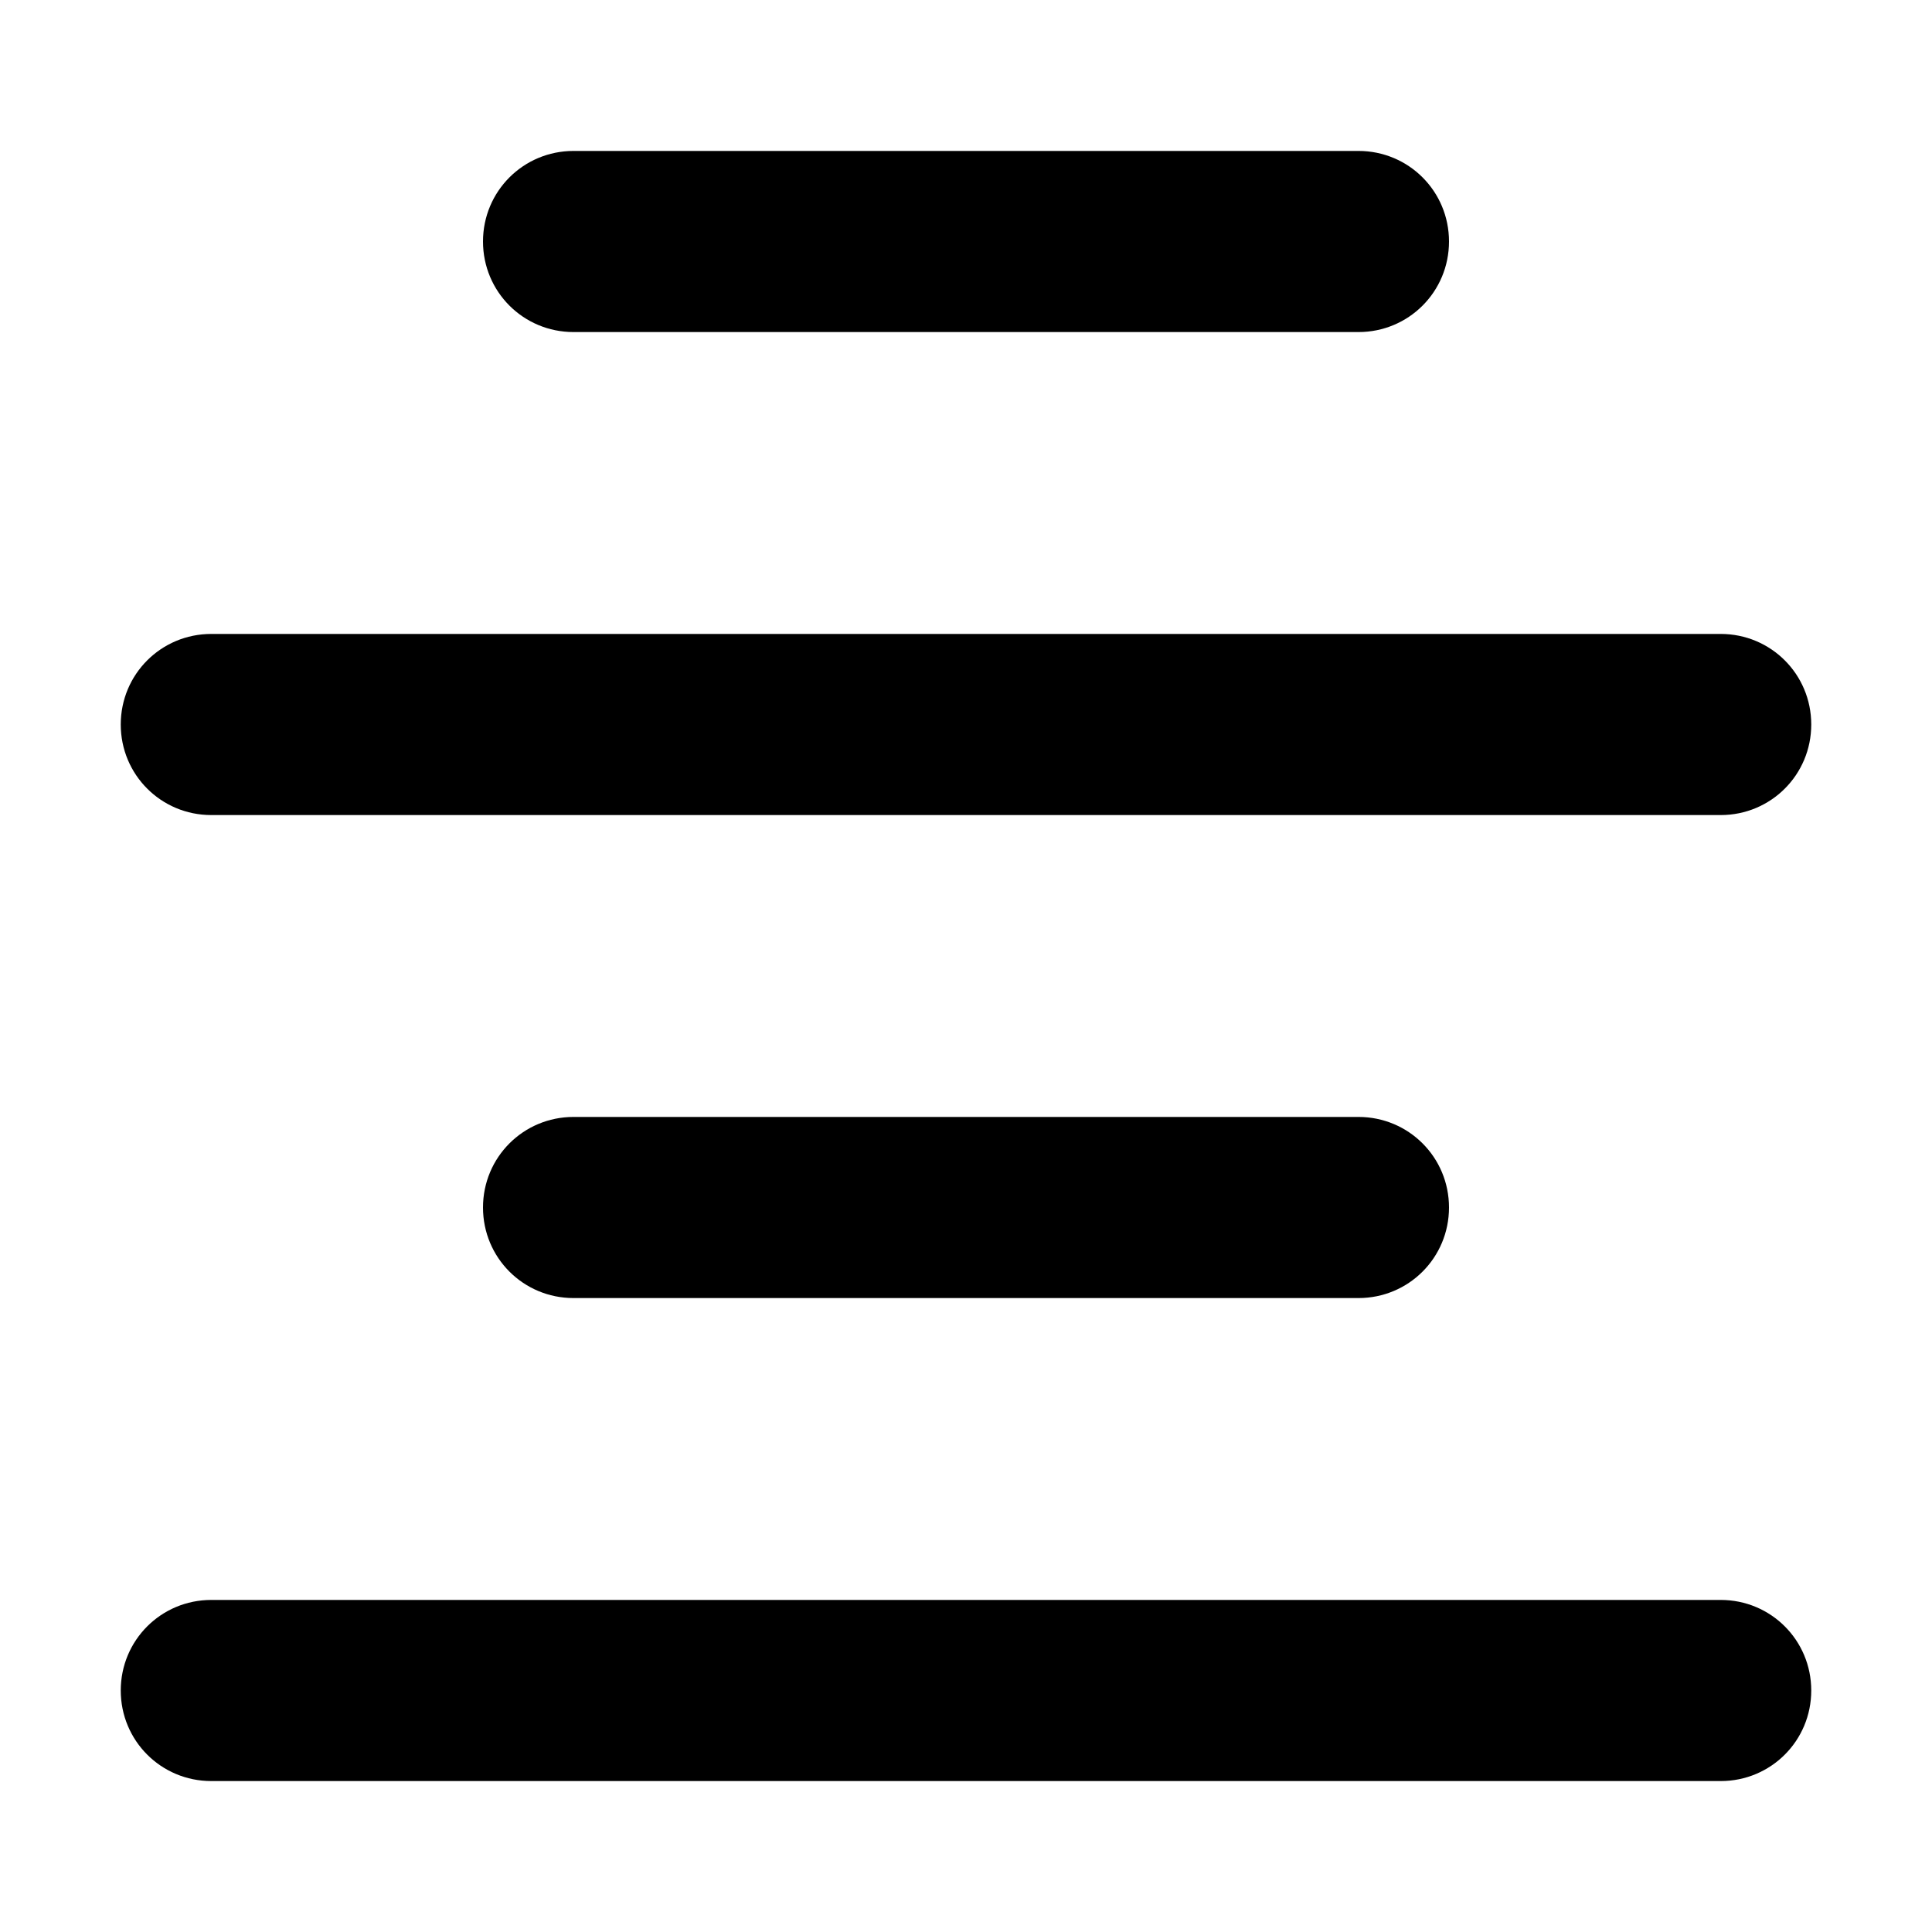
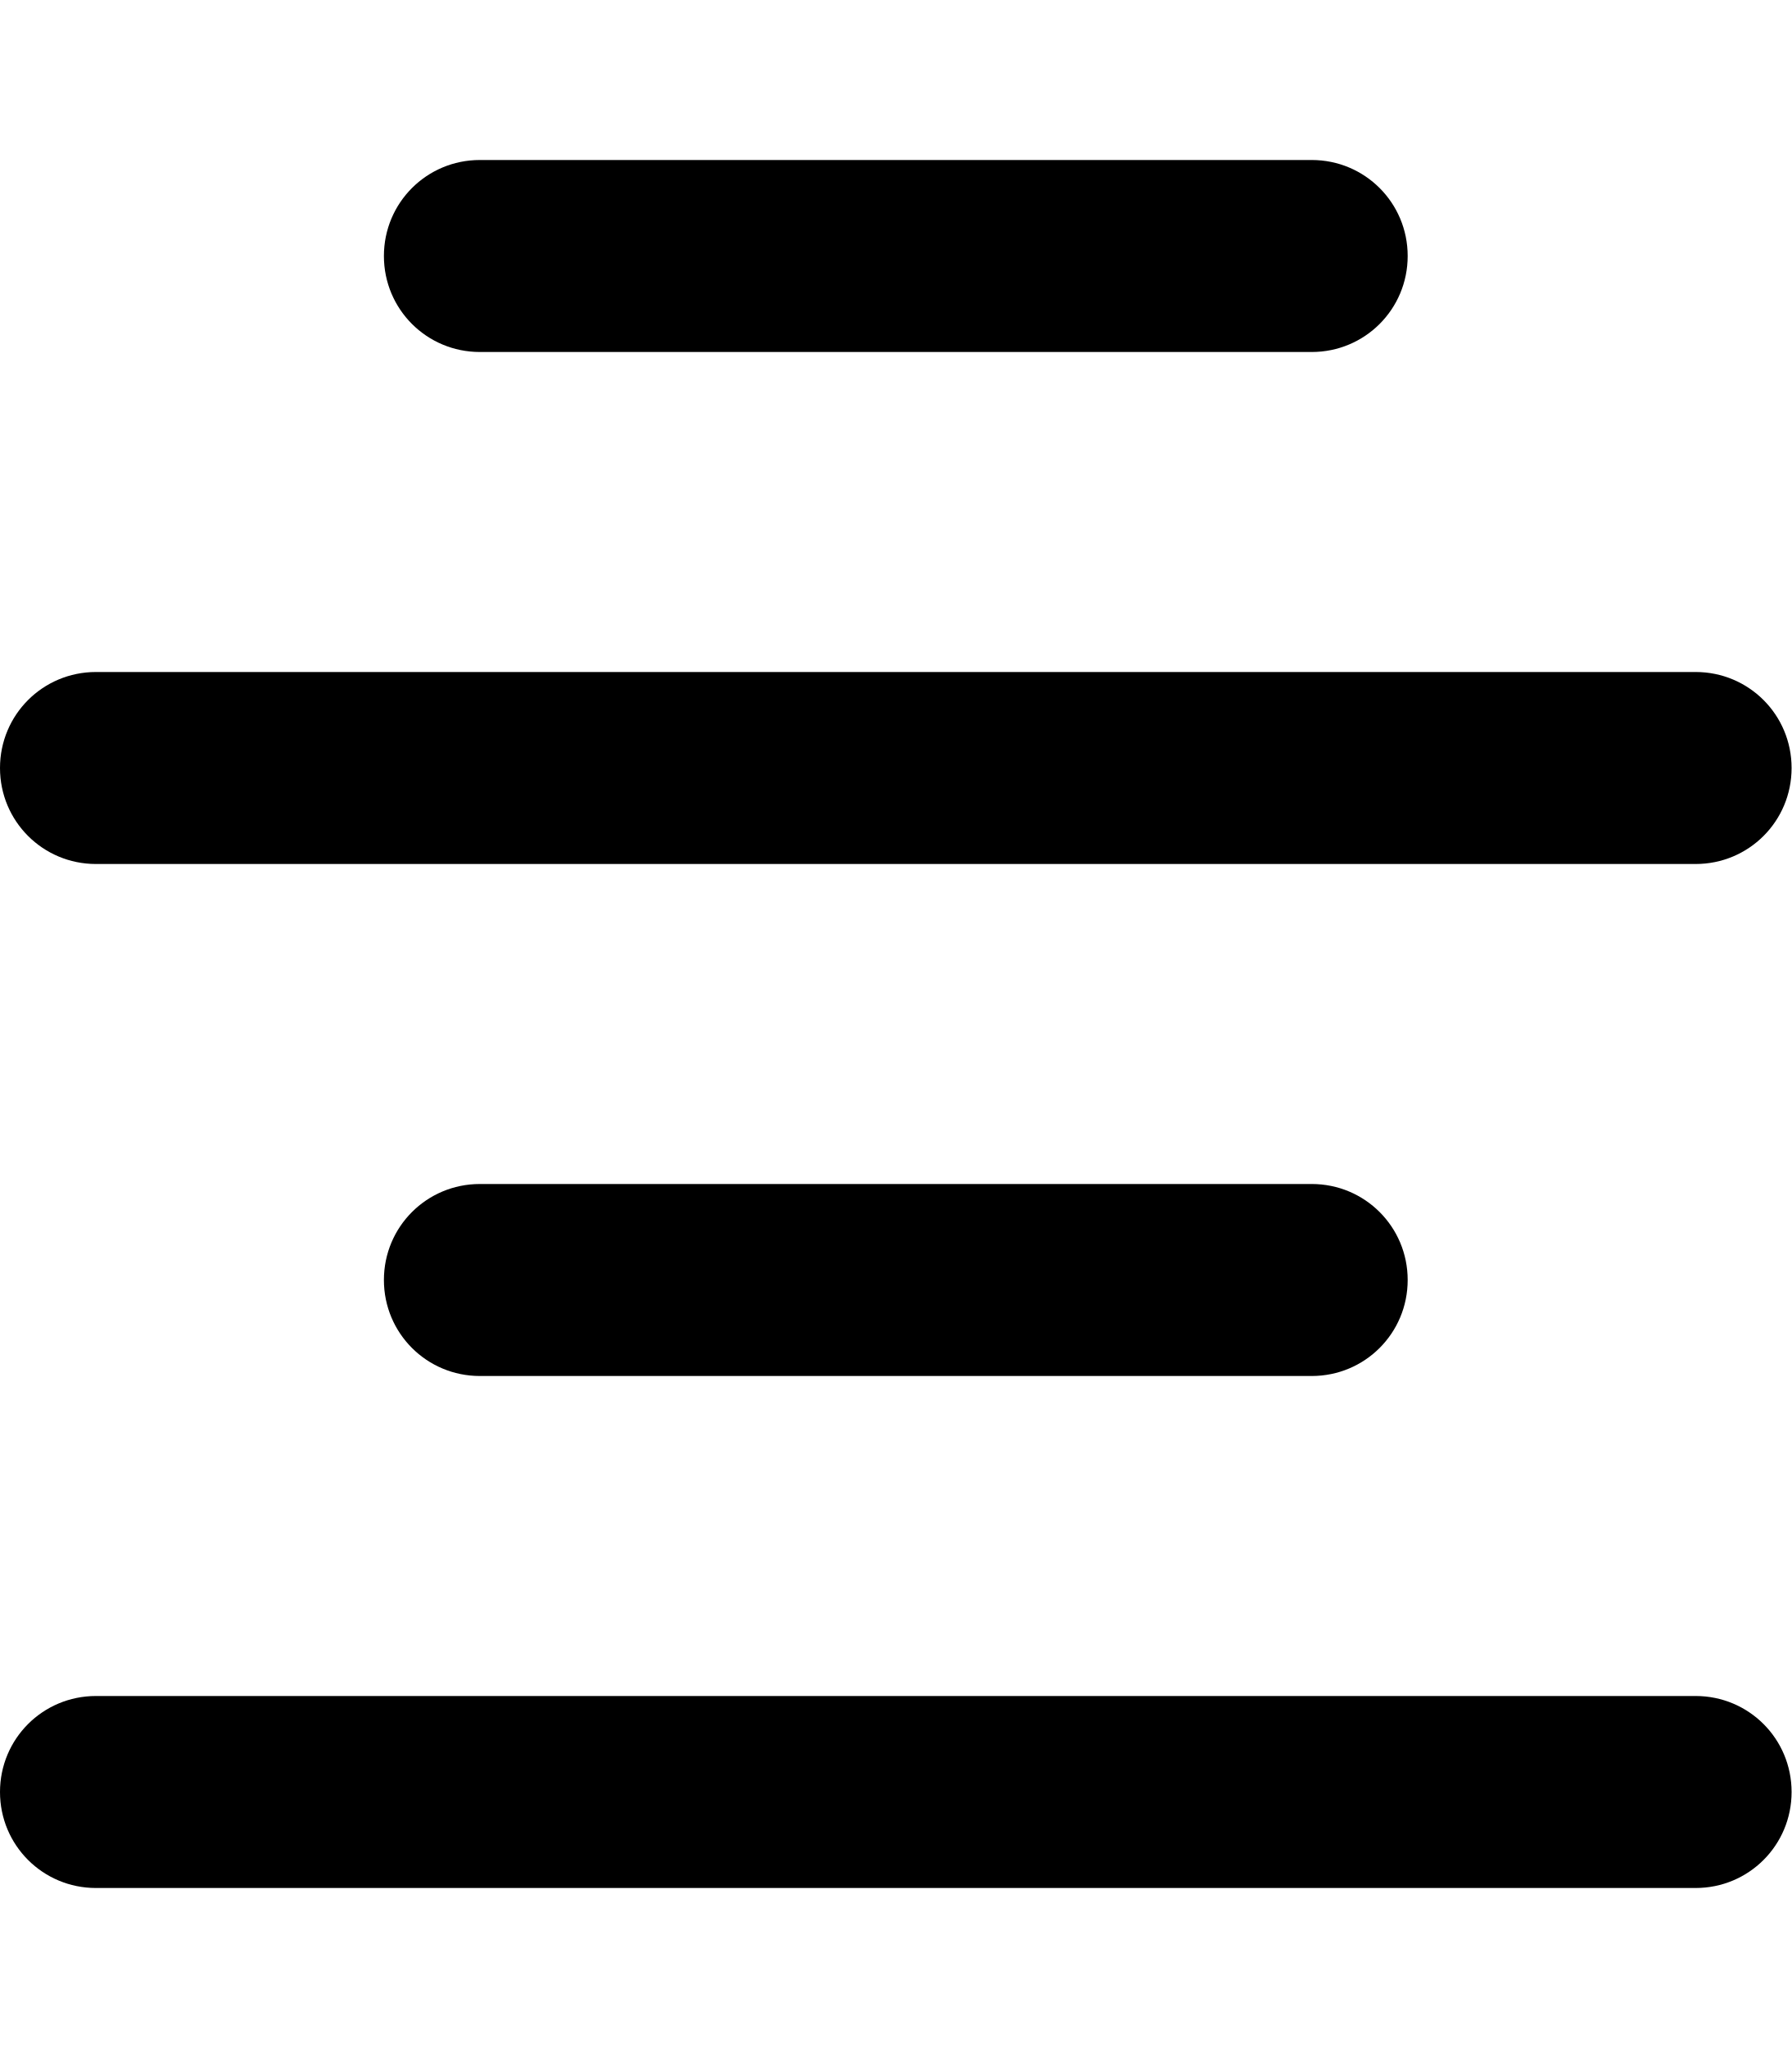
- <svg xmlns="http://www.w3.org/2000/svg" viewBox="0 0 16 16">
-   <path d="M4.75 1.25C4.334 1.25 4 1.584 4 2C4 2.416 4.334 2.75 4.75 2.75H11.25C11.666 2.75 12 2.416 12 2C12 1.584 11.666 1.25 11.25 1.25H4.75ZM1.75 5.25C1.334 5.25 1 5.584 1 6C1 6.416 1.334 6.75 1.75 6.75H14.25C14.666 6.75 15 6.416 15 6C15 5.584 14.666 5.25 14.25 5.25H1.75ZM4 10C4 10.416 4.334 10.75 4.75 10.75H11.25C11.666 10.75 12 10.416 12 10C12 9.584 11.666 9.25 11.25 9.25H4.75C4.334 9.25 4 9.584 4 10ZM1.75 13.25C1.334 13.25 1 13.584 1 14C1 14.416 1.334 14.75 1.75 14.75H14.25C14.666 14.75 15 14.416 15 14C15 13.584 14.666 13.25 14.25 13.25H1.75Z" />
+ <svg xmlns="http://www.w3.org/2000/svg" viewBox="0 0 448 512">
+   <path d="M120 40c-13.3 0-24 10.7-24 24s10.7 24 24 24H328c13.3 0 24-10.7 24-24s-10.7-24-24-24H120zM24 168c-13.3 0-24 10.7-24 24s10.7 24 24 24H424c13.3 0 24-10.7 24-24s-10.7-24-24-24H24zM96 320c0 13.3 10.7 24 24 24H328c13.3 0 24-10.7 24-24s-10.7-24-24-24H120c-13.3 0-24 10.7-24 24zM24 424c-13.3 0-24 10.7-24 24s10.7 24 24 24H424c13.3 0 24-10.7 24-24s-10.7-24-24-24H24z" />
</svg>
